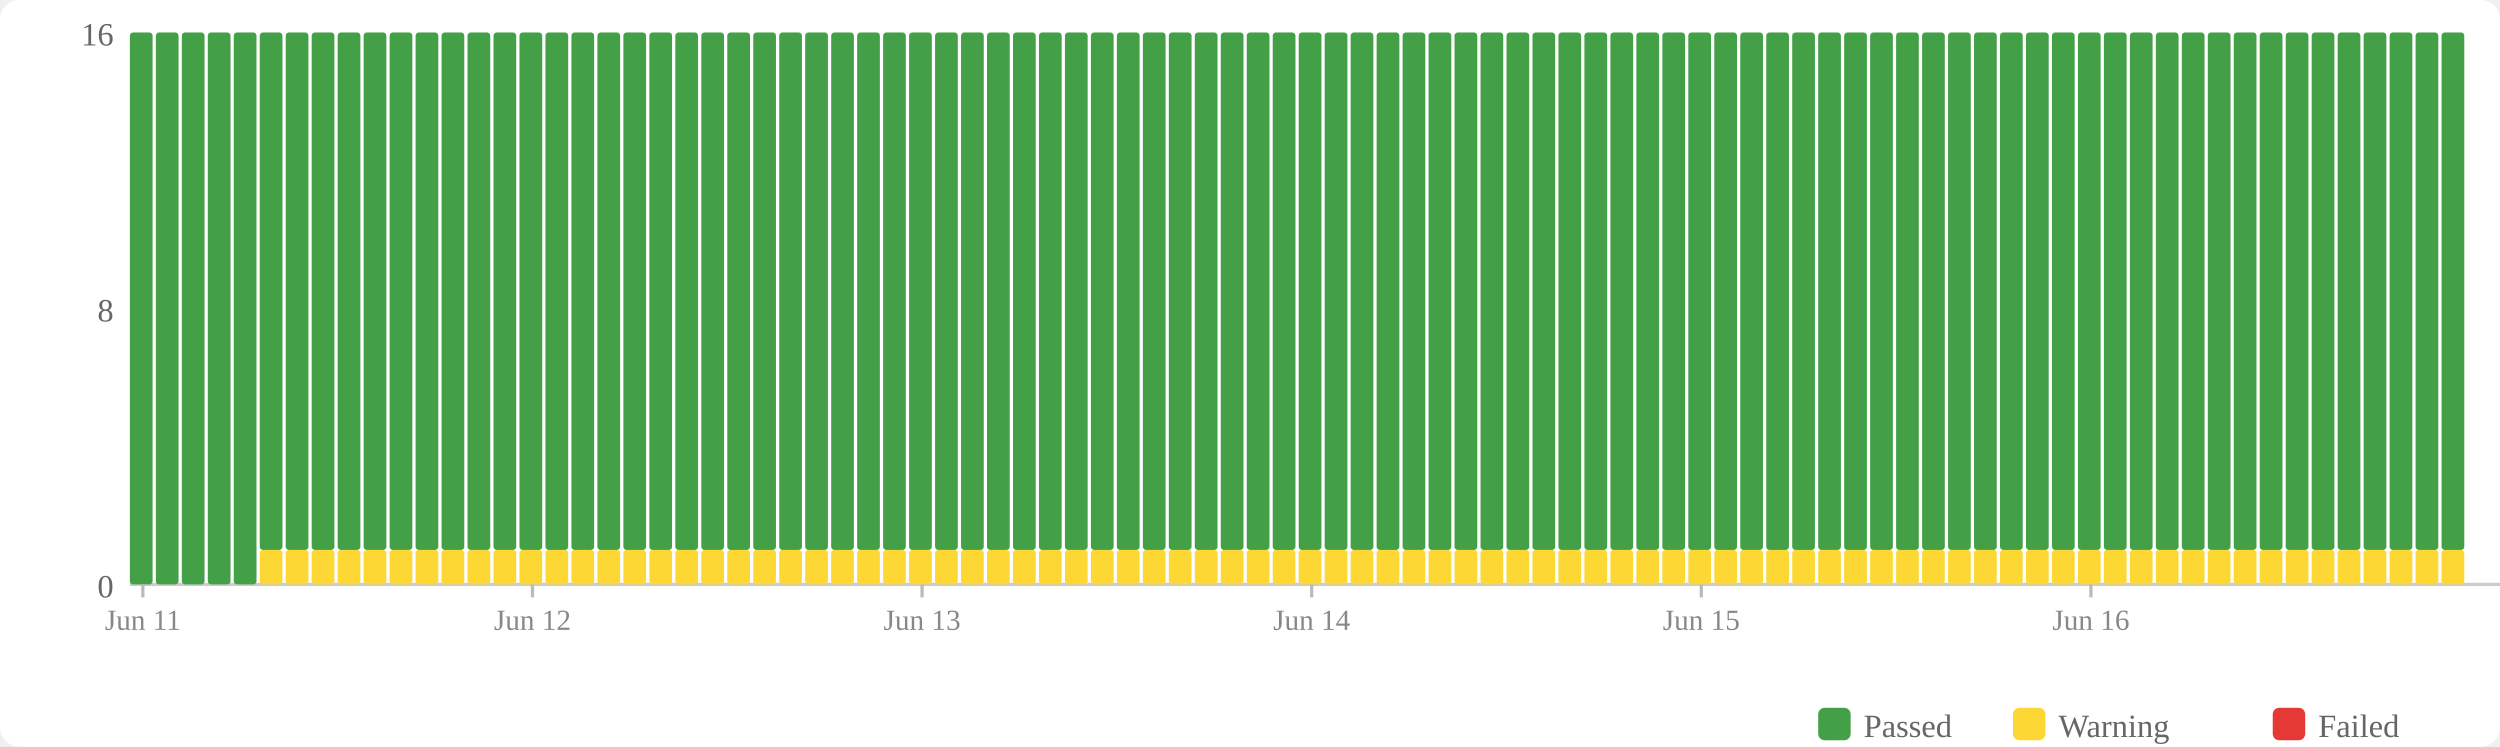
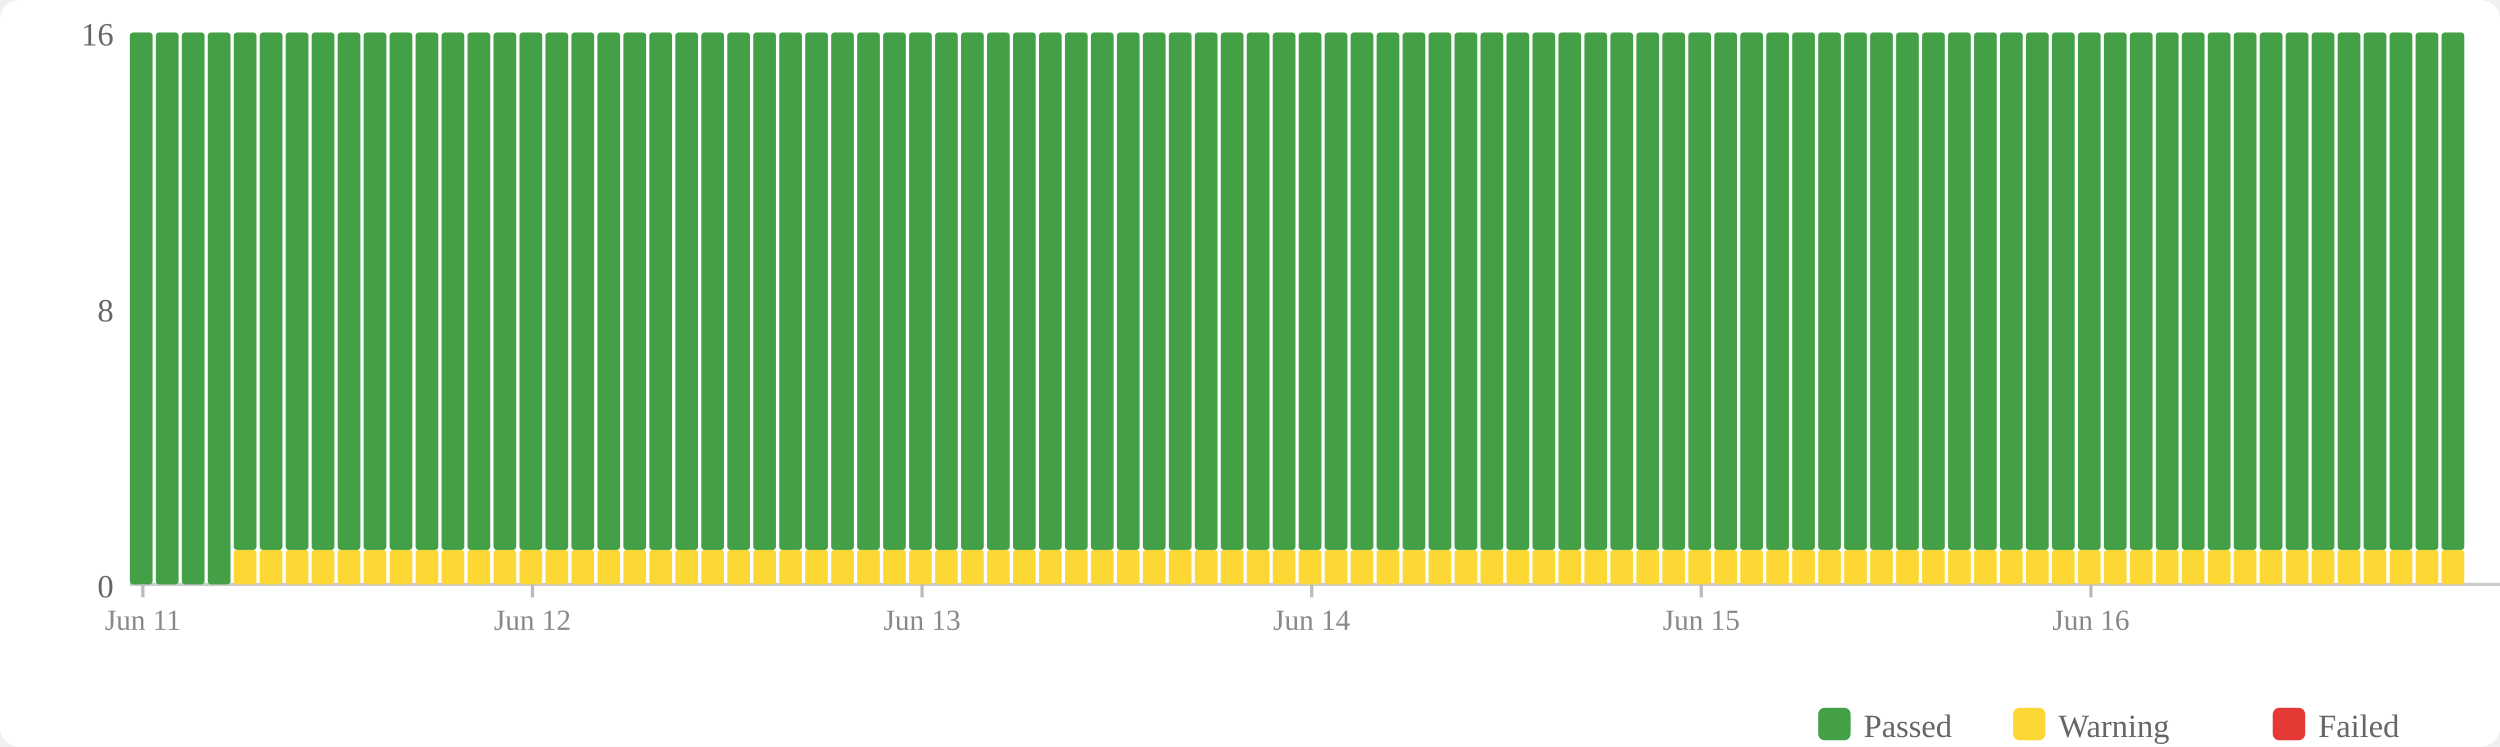
<svg xmlns="http://www.w3.org/2000/svg" width="770" height="230" viewBox="0 0 770 230">
  <rect width="770" height="230" fill="#fff" rx="6" />
  <rect x="560" y="218" width="10" height="10" fill="#43a047" rx="2" />
  <text x="574" y="227" font-size="10" fill="#666">Passed</text>
  <rect x="620" y="218" width="10" height="10" fill="#fdd835" rx="2" />
  <text x="634" y="227" font-size="10" fill="#666">Warning</text>
  <rect x="700" y="218" width="10" height="10" fill="#e53935" rx="2" />
  <text x="714" y="227" font-size="10" fill="#666">Failed</text>
  <text x="35" y="184" text-anchor="end" font-size="10" fill="#666">0</text>
  <text x="35" y="99" text-anchor="end" font-size="10" fill="#666">8</text>
  <text x="35" y="14" text-anchor="end" font-size="10" fill="#666">16</text>
  <line x1="40" y1="180" x2="770" y2="180" stroke="#ccc" stroke-width="1" />
  <rect x="40" y="10" width="7" height="170" fill="#43a047" rx="1" />
  <rect x="48" y="10" width="7" height="170" fill="#43a047" rx="1" />
  <rect x="56" y="10" width="7" height="170" fill="#43a047" rx="1" />
  <rect x="64" y="10" width="7" height="170" fill="#43a047" rx="1" />
-   <rect x="72" y="10" width="7" height="170" fill="#43a047" rx="1" />
+   <rect x="72" y="169.375" width="7" height="10.625" fill="#fdd835" rx="1" />
+   <rect x="72" y="10" width="7" height="159.375" fill="#43a047" rx="1" />
  <rect x="80" y="169.375" width="7" height="10.625" fill="#fdd835" rx="1" />
  <rect x="80" y="10" width="7" height="159.375" fill="#43a047" rx="1" />
  <rect x="88" y="169.375" width="7" height="10.625" fill="#fdd835" rx="1" />
  <rect x="88" y="10" width="7" height="159.375" fill="#43a047" rx="1" />
  <rect x="96" y="169.375" width="7" height="10.625" fill="#fdd835" rx="1" />
  <rect x="96" y="10" width="7" height="159.375" fill="#43a047" rx="1" />
  <rect x="104" y="169.375" width="7" height="10.625" fill="#fdd835" rx="1" />
  <rect x="104" y="10" width="7" height="159.375" fill="#43a047" rx="1" />
  <rect x="112" y="169.375" width="7" height="10.625" fill="#fdd835" rx="1" />
  <rect x="112" y="10" width="7" height="159.375" fill="#43a047" rx="1" />
  <rect x="120" y="169.375" width="7" height="10.625" fill="#fdd835" rx="1" />
  <rect x="120" y="10" width="7" height="159.375" fill="#43a047" rx="1" />
  <rect x="128" y="169.375" width="7" height="10.625" fill="#fdd835" rx="1" />
  <rect x="128" y="10" width="7" height="159.375" fill="#43a047" rx="1" />
  <rect x="136" y="169.375" width="7" height="10.625" fill="#fdd835" rx="1" />
  <rect x="136" y="10" width="7" height="159.375" fill="#43a047" rx="1" />
  <rect x="144" y="169.375" width="7" height="10.625" fill="#fdd835" rx="1" />
  <rect x="144" y="10" width="7" height="159.375" fill="#43a047" rx="1" />
  <rect x="152" y="169.375" width="7" height="10.625" fill="#fdd835" rx="1" />
  <rect x="152" y="10" width="7" height="159.375" fill="#43a047" rx="1" />
  <rect x="160" y="169.375" width="7" height="10.625" fill="#fdd835" rx="1" />
  <rect x="160" y="10" width="7" height="159.375" fill="#43a047" rx="1" />
  <rect x="168" y="169.375" width="7" height="10.625" fill="#fdd835" rx="1" />
  <rect x="168" y="10" width="7" height="159.375" fill="#43a047" rx="1" />
  <rect x="176" y="169.375" width="7" height="10.625" fill="#fdd835" rx="1" />
  <rect x="176" y="10" width="7" height="159.375" fill="#43a047" rx="1" />
  <rect x="184" y="169.375" width="7" height="10.625" fill="#fdd835" rx="1" />
  <rect x="184" y="10" width="7" height="159.375" fill="#43a047" rx="1" />
  <rect x="192" y="169.375" width="7" height="10.625" fill="#fdd835" rx="1" />
  <rect x="192" y="10" width="7" height="159.375" fill="#43a047" rx="1" />
  <rect x="200" y="169.375" width="7" height="10.625" fill="#fdd835" rx="1" />
  <rect x="200" y="10" width="7" height="159.375" fill="#43a047" rx="1" />
  <rect x="208" y="169.375" width="7" height="10.625" fill="#fdd835" rx="1" />
  <rect x="208" y="10" width="7" height="159.375" fill="#43a047" rx="1" />
  <rect x="216" y="169.375" width="7" height="10.625" fill="#fdd835" rx="1" />
  <rect x="216" y="10" width="7" height="159.375" fill="#43a047" rx="1" />
  <rect x="224" y="169.375" width="7" height="10.625" fill="#fdd835" rx="1" />
  <rect x="224" y="10" width="7" height="159.375" fill="#43a047" rx="1" />
  <rect x="232" y="169.375" width="7" height="10.625" fill="#fdd835" rx="1" />
  <rect x="232" y="10" width="7" height="159.375" fill="#43a047" rx="1" />
  <rect x="240" y="169.375" width="7" height="10.625" fill="#fdd835" rx="1" />
  <rect x="240" y="10" width="7" height="159.375" fill="#43a047" rx="1" />
  <rect x="248" y="169.375" width="7" height="10.625" fill="#fdd835" rx="1" />
  <rect x="248" y="10" width="7" height="159.375" fill="#43a047" rx="1" />
  <rect x="256" y="169.375" width="7" height="10.625" fill="#fdd835" rx="1" />
  <rect x="256" y="10" width="7" height="159.375" fill="#43a047" rx="1" />
  <rect x="264" y="169.375" width="7" height="10.625" fill="#fdd835" rx="1" />
  <rect x="264" y="10" width="7" height="159.375" fill="#43a047" rx="1" />
  <rect x="272" y="169.375" width="7" height="10.625" fill="#fdd835" rx="1" />
  <rect x="272" y="10" width="7" height="159.375" fill="#43a047" rx="1" />
  <rect x="280" y="169.375" width="7" height="10.625" fill="#fdd835" rx="1" />
  <rect x="280" y="10" width="7" height="159.375" fill="#43a047" rx="1" />
  <rect x="288" y="169.375" width="7" height="10.625" fill="#fdd835" rx="1" />
  <rect x="288" y="10" width="7" height="159.375" fill="#43a047" rx="1" />
  <rect x="296" y="169.375" width="7" height="10.625" fill="#fdd835" rx="1" />
  <rect x="296" y="10" width="7" height="159.375" fill="#43a047" rx="1" />
  <rect x="304" y="169.375" width="7" height="10.625" fill="#fdd835" rx="1" />
  <rect x="304" y="10" width="7" height="159.375" fill="#43a047" rx="1" />
  <rect x="312" y="169.375" width="7" height="10.625" fill="#fdd835" rx="1" />
  <rect x="312" y="10" width="7" height="159.375" fill="#43a047" rx="1" />
  <rect x="320" y="169.375" width="7" height="10.625" fill="#fdd835" rx="1" />
  <rect x="320" y="10" width="7" height="159.375" fill="#43a047" rx="1" />
  <rect x="328" y="169.375" width="7" height="10.625" fill="#fdd835" rx="1" />
  <rect x="328" y="10" width="7" height="159.375" fill="#43a047" rx="1" />
  <rect x="336" y="169.375" width="7" height="10.625" fill="#fdd835" rx="1" />
  <rect x="336" y="10" width="7" height="159.375" fill="#43a047" rx="1" />
  <rect x="344" y="169.375" width="7" height="10.625" fill="#fdd835" rx="1" />
  <rect x="344" y="10" width="7" height="159.375" fill="#43a047" rx="1" />
  <rect x="352" y="169.375" width="7" height="10.625" fill="#fdd835" rx="1" />
  <rect x="352" y="10" width="7" height="159.375" fill="#43a047" rx="1" />
  <rect x="360" y="169.375" width="7" height="10.625" fill="#fdd835" rx="1" />
  <rect x="360" y="10" width="7" height="159.375" fill="#43a047" rx="1" />
  <rect x="368" y="169.375" width="7" height="10.625" fill="#fdd835" rx="1" />
  <rect x="368" y="10" width="7" height="159.375" fill="#43a047" rx="1" />
  <rect x="376" y="169.375" width="7" height="10.625" fill="#fdd835" rx="1" />
  <rect x="376" y="10" width="7" height="159.375" fill="#43a047" rx="1" />
  <rect x="384" y="169.375" width="7" height="10.625" fill="#fdd835" rx="1" />
  <rect x="384" y="10" width="7" height="159.375" fill="#43a047" rx="1" />
  <rect x="392" y="169.375" width="7" height="10.625" fill="#fdd835" rx="1" />
  <rect x="392" y="10" width="7" height="159.375" fill="#43a047" rx="1" />
  <rect x="400" y="169.375" width="7" height="10.625" fill="#fdd835" rx="1" />
  <rect x="400" y="10" width="7" height="159.375" fill="#43a047" rx="1" />
  <rect x="408" y="169.375" width="7" height="10.625" fill="#fdd835" rx="1" />
  <rect x="408" y="10" width="7" height="159.375" fill="#43a047" rx="1" />
  <rect x="416" y="169.375" width="7" height="10.625" fill="#fdd835" rx="1" />
  <rect x="416" y="10" width="7" height="159.375" fill="#43a047" rx="1" />
  <rect x="424" y="169.375" width="7" height="10.625" fill="#fdd835" rx="1" />
  <rect x="424" y="10" width="7" height="159.375" fill="#43a047" rx="1" />
  <rect x="432" y="169.375" width="7" height="10.625" fill="#fdd835" rx="1" />
  <rect x="432" y="10" width="7" height="159.375" fill="#43a047" rx="1" />
  <rect x="440" y="169.375" width="7" height="10.625" fill="#fdd835" rx="1" />
  <rect x="440" y="10" width="7" height="159.375" fill="#43a047" rx="1" />
  <rect x="448" y="169.375" width="7" height="10.625" fill="#fdd835" rx="1" />
  <rect x="448" y="10" width="7" height="159.375" fill="#43a047" rx="1" />
  <rect x="456" y="169.375" width="7" height="10.625" fill="#fdd835" rx="1" />
  <rect x="456" y="10" width="7" height="159.375" fill="#43a047" rx="1" />
  <rect x="464" y="169.375" width="7" height="10.625" fill="#fdd835" rx="1" />
  <rect x="464" y="10" width="7" height="159.375" fill="#43a047" rx="1" />
  <rect x="472" y="169.375" width="7" height="10.625" fill="#fdd835" rx="1" />
  <rect x="472" y="10" width="7" height="159.375" fill="#43a047" rx="1" />
  <rect x="480" y="169.375" width="7" height="10.625" fill="#fdd835" rx="1" />
  <rect x="480" y="10" width="7" height="159.375" fill="#43a047" rx="1" />
  <rect x="488" y="169.375" width="7" height="10.625" fill="#fdd835" rx="1" />
  <rect x="488" y="10" width="7" height="159.375" fill="#43a047" rx="1" />
  <rect x="496" y="169.375" width="7" height="10.625" fill="#fdd835" rx="1" />
  <rect x="496" y="10" width="7" height="159.375" fill="#43a047" rx="1" />
  <rect x="504" y="169.375" width="7" height="10.625" fill="#fdd835" rx="1" />
  <rect x="504" y="10" width="7" height="159.375" fill="#43a047" rx="1" />
  <rect x="512" y="169.375" width="7" height="10.625" fill="#fdd835" rx="1" />
  <rect x="512" y="10" width="7" height="159.375" fill="#43a047" rx="1" />
  <rect x="520" y="169.375" width="7" height="10.625" fill="#fdd835" rx="1" />
  <rect x="520" y="10" width="7" height="159.375" fill="#43a047" rx="1" />
  <rect x="528" y="169.375" width="7" height="10.625" fill="#fdd835" rx="1" />
  <rect x="528" y="10" width="7" height="159.375" fill="#43a047" rx="1" />
  <rect x="536" y="169.375" width="7" height="10.625" fill="#fdd835" rx="1" />
  <rect x="536" y="10" width="7" height="159.375" fill="#43a047" rx="1" />
  <rect x="544" y="169.375" width="7" height="10.625" fill="#fdd835" rx="1" />
  <rect x="544" y="10" width="7" height="159.375" fill="#43a047" rx="1" />
  <rect x="552" y="169.375" width="7" height="10.625" fill="#fdd835" rx="1" />
  <rect x="552" y="10" width="7" height="159.375" fill="#43a047" rx="1" />
  <rect x="560" y="169.375" width="7" height="10.625" fill="#fdd835" rx="1" />
  <rect x="560" y="10" width="7" height="159.375" fill="#43a047" rx="1" />
  <rect x="568" y="169.375" width="7" height="10.625" fill="#fdd835" rx="1" />
  <rect x="568" y="10" width="7" height="159.375" fill="#43a047" rx="1" />
  <rect x="576" y="169.375" width="7" height="10.625" fill="#fdd835" rx="1" />
  <rect x="576" y="10" width="7" height="159.375" fill="#43a047" rx="1" />
  <rect x="584" y="169.375" width="7" height="10.625" fill="#fdd835" rx="1" />
  <rect x="584" y="10" width="7" height="159.375" fill="#43a047" rx="1" />
  <rect x="592" y="169.375" width="7" height="10.625" fill="#fdd835" rx="1" />
  <rect x="592" y="10" width="7" height="159.375" fill="#43a047" rx="1" />
  <rect x="600" y="169.375" width="7" height="10.625" fill="#fdd835" rx="1" />
  <rect x="600" y="10" width="7" height="159.375" fill="#43a047" rx="1" />
  <rect x="608" y="169.375" width="7" height="10.625" fill="#fdd835" rx="1" />
  <rect x="608" y="10" width="7" height="159.375" fill="#43a047" rx="1" />
  <rect x="616" y="169.375" width="7" height="10.625" fill="#fdd835" rx="1" />
  <rect x="616" y="10" width="7" height="159.375" fill="#43a047" rx="1" />
  <rect x="624" y="169.375" width="7" height="10.625" fill="#fdd835" rx="1" />
  <rect x="624" y="10" width="7" height="159.375" fill="#43a047" rx="1" />
  <rect x="632" y="169.375" width="7" height="10.625" fill="#fdd835" rx="1" />
  <rect x="632" y="10" width="7" height="159.375" fill="#43a047" rx="1" />
  <rect x="640" y="169.375" width="7" height="10.625" fill="#fdd835" rx="1" />
  <rect x="640" y="10" width="7" height="159.375" fill="#43a047" rx="1" />
  <rect x="648" y="169.375" width="7" height="10.625" fill="#fdd835" rx="1" />
  <rect x="648" y="10" width="7" height="159.375" fill="#43a047" rx="1" />
  <rect x="656" y="169.375" width="7" height="10.625" fill="#fdd835" rx="1" />
  <rect x="656" y="10" width="7" height="159.375" fill="#43a047" rx="1" />
  <rect x="664" y="169.375" width="7" height="10.625" fill="#fdd835" rx="1" />
  <rect x="664" y="10" width="7" height="159.375" fill="#43a047" rx="1" />
  <rect x="672" y="169.375" width="7" height="10.625" fill="#fdd835" rx="1" />
  <rect x="672" y="10" width="7" height="159.375" fill="#43a047" rx="1" />
  <rect x="680" y="169.375" width="7" height="10.625" fill="#fdd835" rx="1" />
  <rect x="680" y="10" width="7" height="159.375" fill="#43a047" rx="1" />
  <rect x="688" y="169.375" width="7" height="10.625" fill="#fdd835" rx="1" />
  <rect x="688" y="10" width="7" height="159.375" fill="#43a047" rx="1" />
  <rect x="696" y="169.375" width="7" height="10.625" fill="#fdd835" rx="1" />
  <rect x="696" y="10" width="7" height="159.375" fill="#43a047" rx="1" />
  <rect x="704" y="169.375" width="7" height="10.625" fill="#fdd835" rx="1" />
  <rect x="704" y="10" width="7" height="159.375" fill="#43a047" rx="1" />
  <rect x="712" y="169.375" width="7" height="10.625" fill="#fdd835" rx="1" />
  <rect x="712" y="10" width="7" height="159.375" fill="#43a047" rx="1" />
  <rect x="720" y="169.375" width="7" height="10.625" fill="#fdd835" rx="1" />
  <rect x="720" y="10" width="7" height="159.375" fill="#43a047" rx="1" />
  <rect x="728" y="169.375" width="7" height="10.625" fill="#fdd835" rx="1" />
  <rect x="728" y="10" width="7" height="159.375" fill="#43a047" rx="1" />
  <rect x="736" y="169.375" width="7" height="10.625" fill="#fdd835" rx="1" />
  <rect x="736" y="10" width="7" height="159.375" fill="#43a047" rx="1" />
  <rect x="744" y="169.375" width="7" height="10.625" fill="#fdd835" rx="1" />
  <rect x="744" y="10" width="7" height="159.375" fill="#43a047" rx="1" />
  <rect x="752" y="169.375" width="7" height="10.625" fill="#fdd835" rx="1" />
  <rect x="752" y="10" width="7" height="159.375" fill="#43a047" rx="1" />
  <line x1="44.0" y1="180" x2="44.0" y2="184" stroke="#bbb" stroke-width="1" />
  <text x="44.0" y="194" text-anchor="middle" font-size="9" fill="#888">Jun 11</text>
  <line x1="164.0" y1="180" x2="164.0" y2="184" stroke="#bbb" stroke-width="1" />
  <text x="164.0" y="194" text-anchor="middle" font-size="9" fill="#888">Jun 12</text>
  <line x1="284.0" y1="180" x2="284.0" y2="184" stroke="#bbb" stroke-width="1" />
  <text x="284.0" y="194" text-anchor="middle" font-size="9" fill="#888">Jun 13</text>
  <line x1="404.0" y1="180" x2="404.0" y2="184" stroke="#bbb" stroke-width="1" />
  <text x="404.0" y="194" text-anchor="middle" font-size="9" fill="#888">Jun 14</text>
  <line x1="524.0" y1="180" x2="524.0" y2="184" stroke="#bbb" stroke-width="1" />
  <text x="524.0" y="194" text-anchor="middle" font-size="9" fill="#888">Jun 15</text>
  <line x1="644.0" y1="180" x2="644.0" y2="184" stroke="#bbb" stroke-width="1" />
  <text x="644.0" y="194" text-anchor="middle" font-size="9" fill="#888">Jun 16</text>
</svg>
